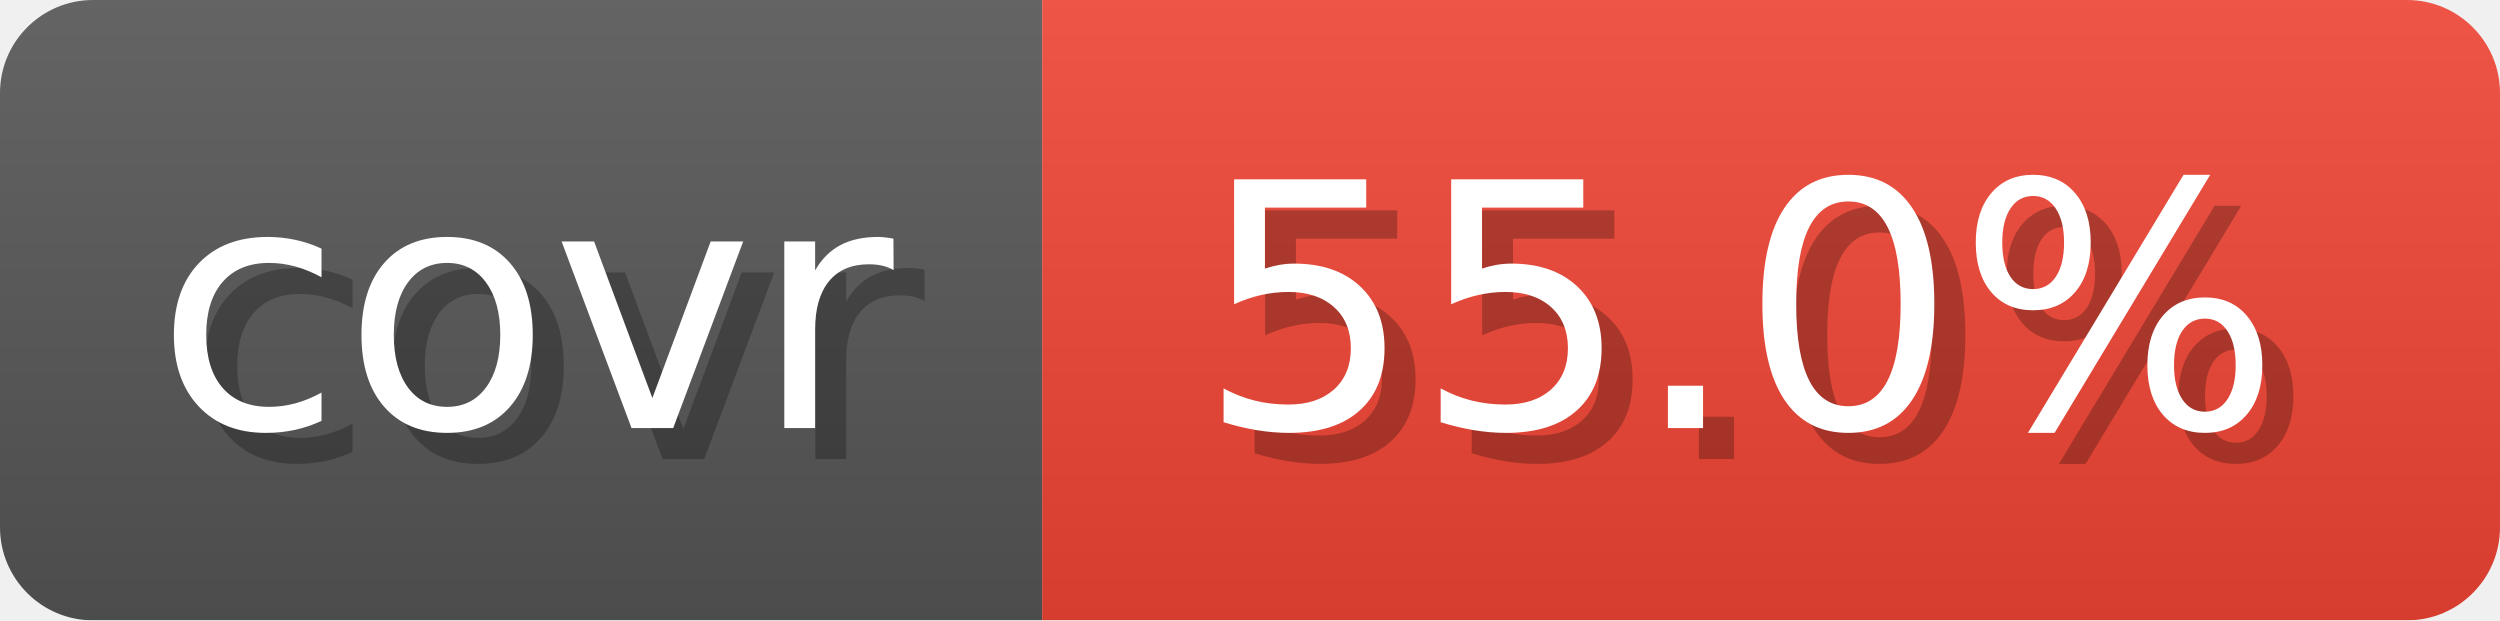
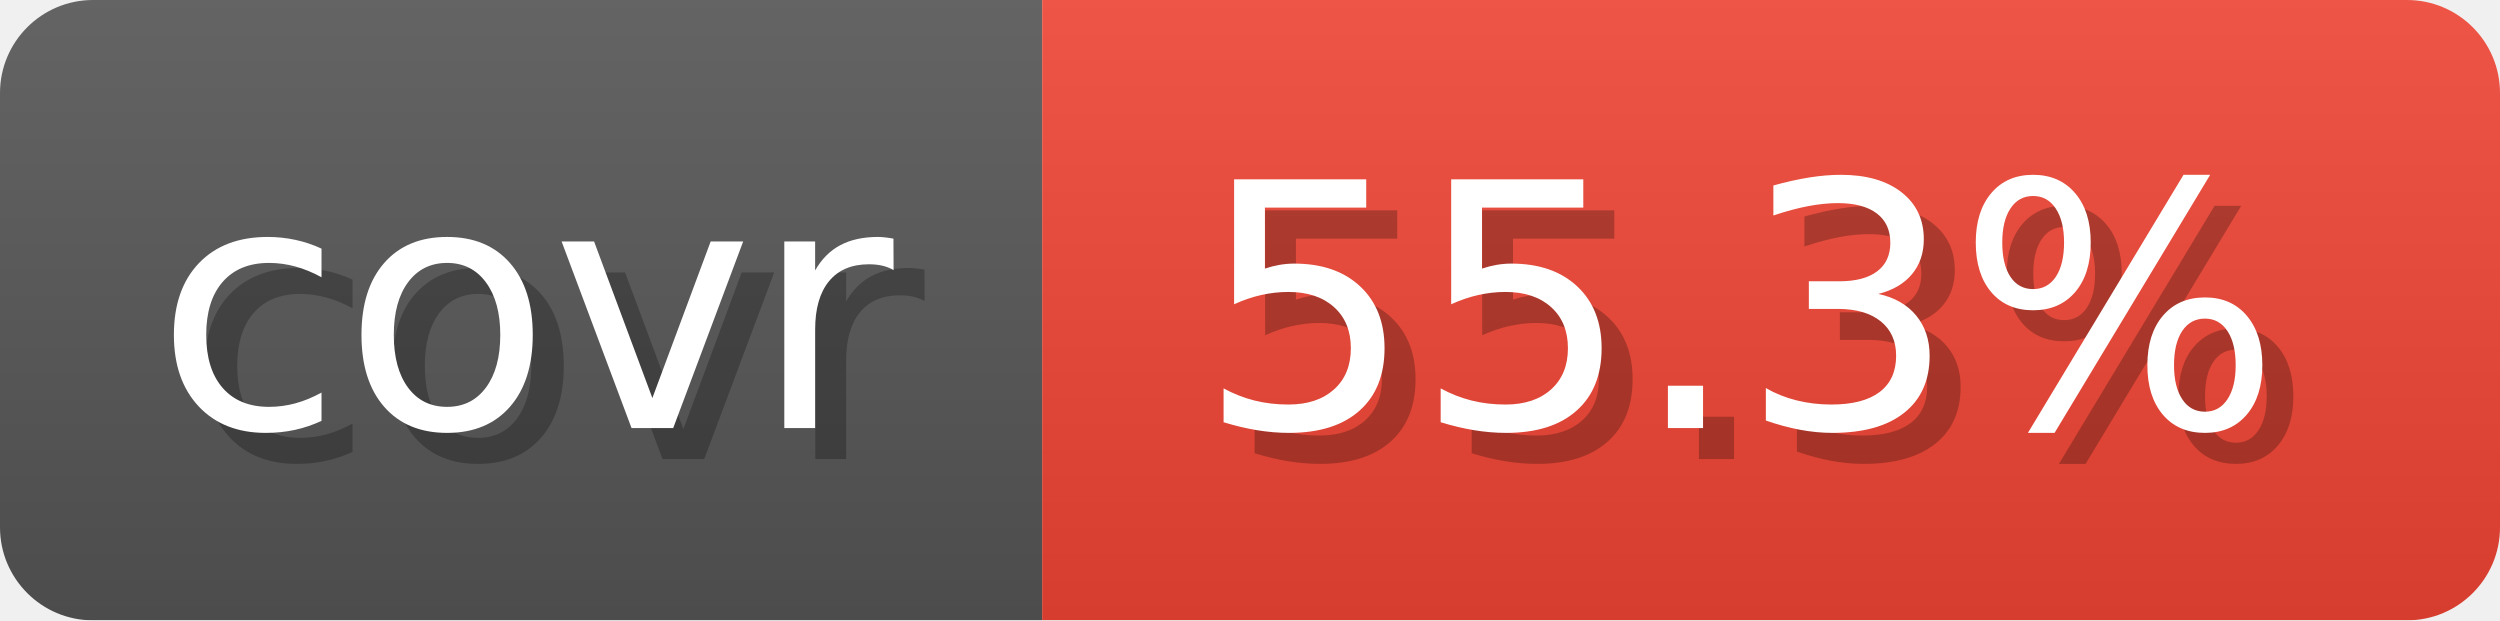
- <svg xmlns="http://www.w3.org/2000/svg" width="80.6" height="20" viewBox="0 0 806 200" role="img" aria-label="covr: 55.0%">
+ <svg xmlns="http://www.w3.org/2000/svg" width="80.6" height="20" viewBox="0 0 806 200" role="img" aria-label="covr: 55.3%">
  <linearGradient id="gradient" x2="0" y2="100%">
    <stop offset="0" stop-opacity=".1" stop-color="#EEE" />
    <stop offset="1" stop-opacity=".1" />
  </linearGradient>
  <mask id="round">
    <rect width="806" height="200" rx="30" fill="#FFF" />
  </mask>
  <g mask="url(#round)">
    <rect width="336" height="200" fill="#555" />
    <rect x="336" width="470" height="200" fill="#E43" />
    <rect width="806" height="200" fill="url(#gradient)" />
  </g>
  <g aria-hidden="true" text-anchor="start" font-family="Verdana,DejaVu Sans,sans-serif" font-size="110">
    <text x="60" y="148" textLength="236" fill="#000" opacity="0.25">covr</text>
    <text x="50" y="138" textLength="236" fill="#fff">covr</text>
-     <text x="396" y="148" textLength="370" fill="#000" opacity="0.25">55.0%</text>
-     <text x="386" y="138" textLength="370" fill="#fff">55.0%</text>
+     <text x="396" y="148" textLength="370" fill="#000" opacity="0.25">55.3%</text>
+     <text x="386" y="138" textLength="370" fill="#fff">55.3%</text>
  </g>
</svg>
